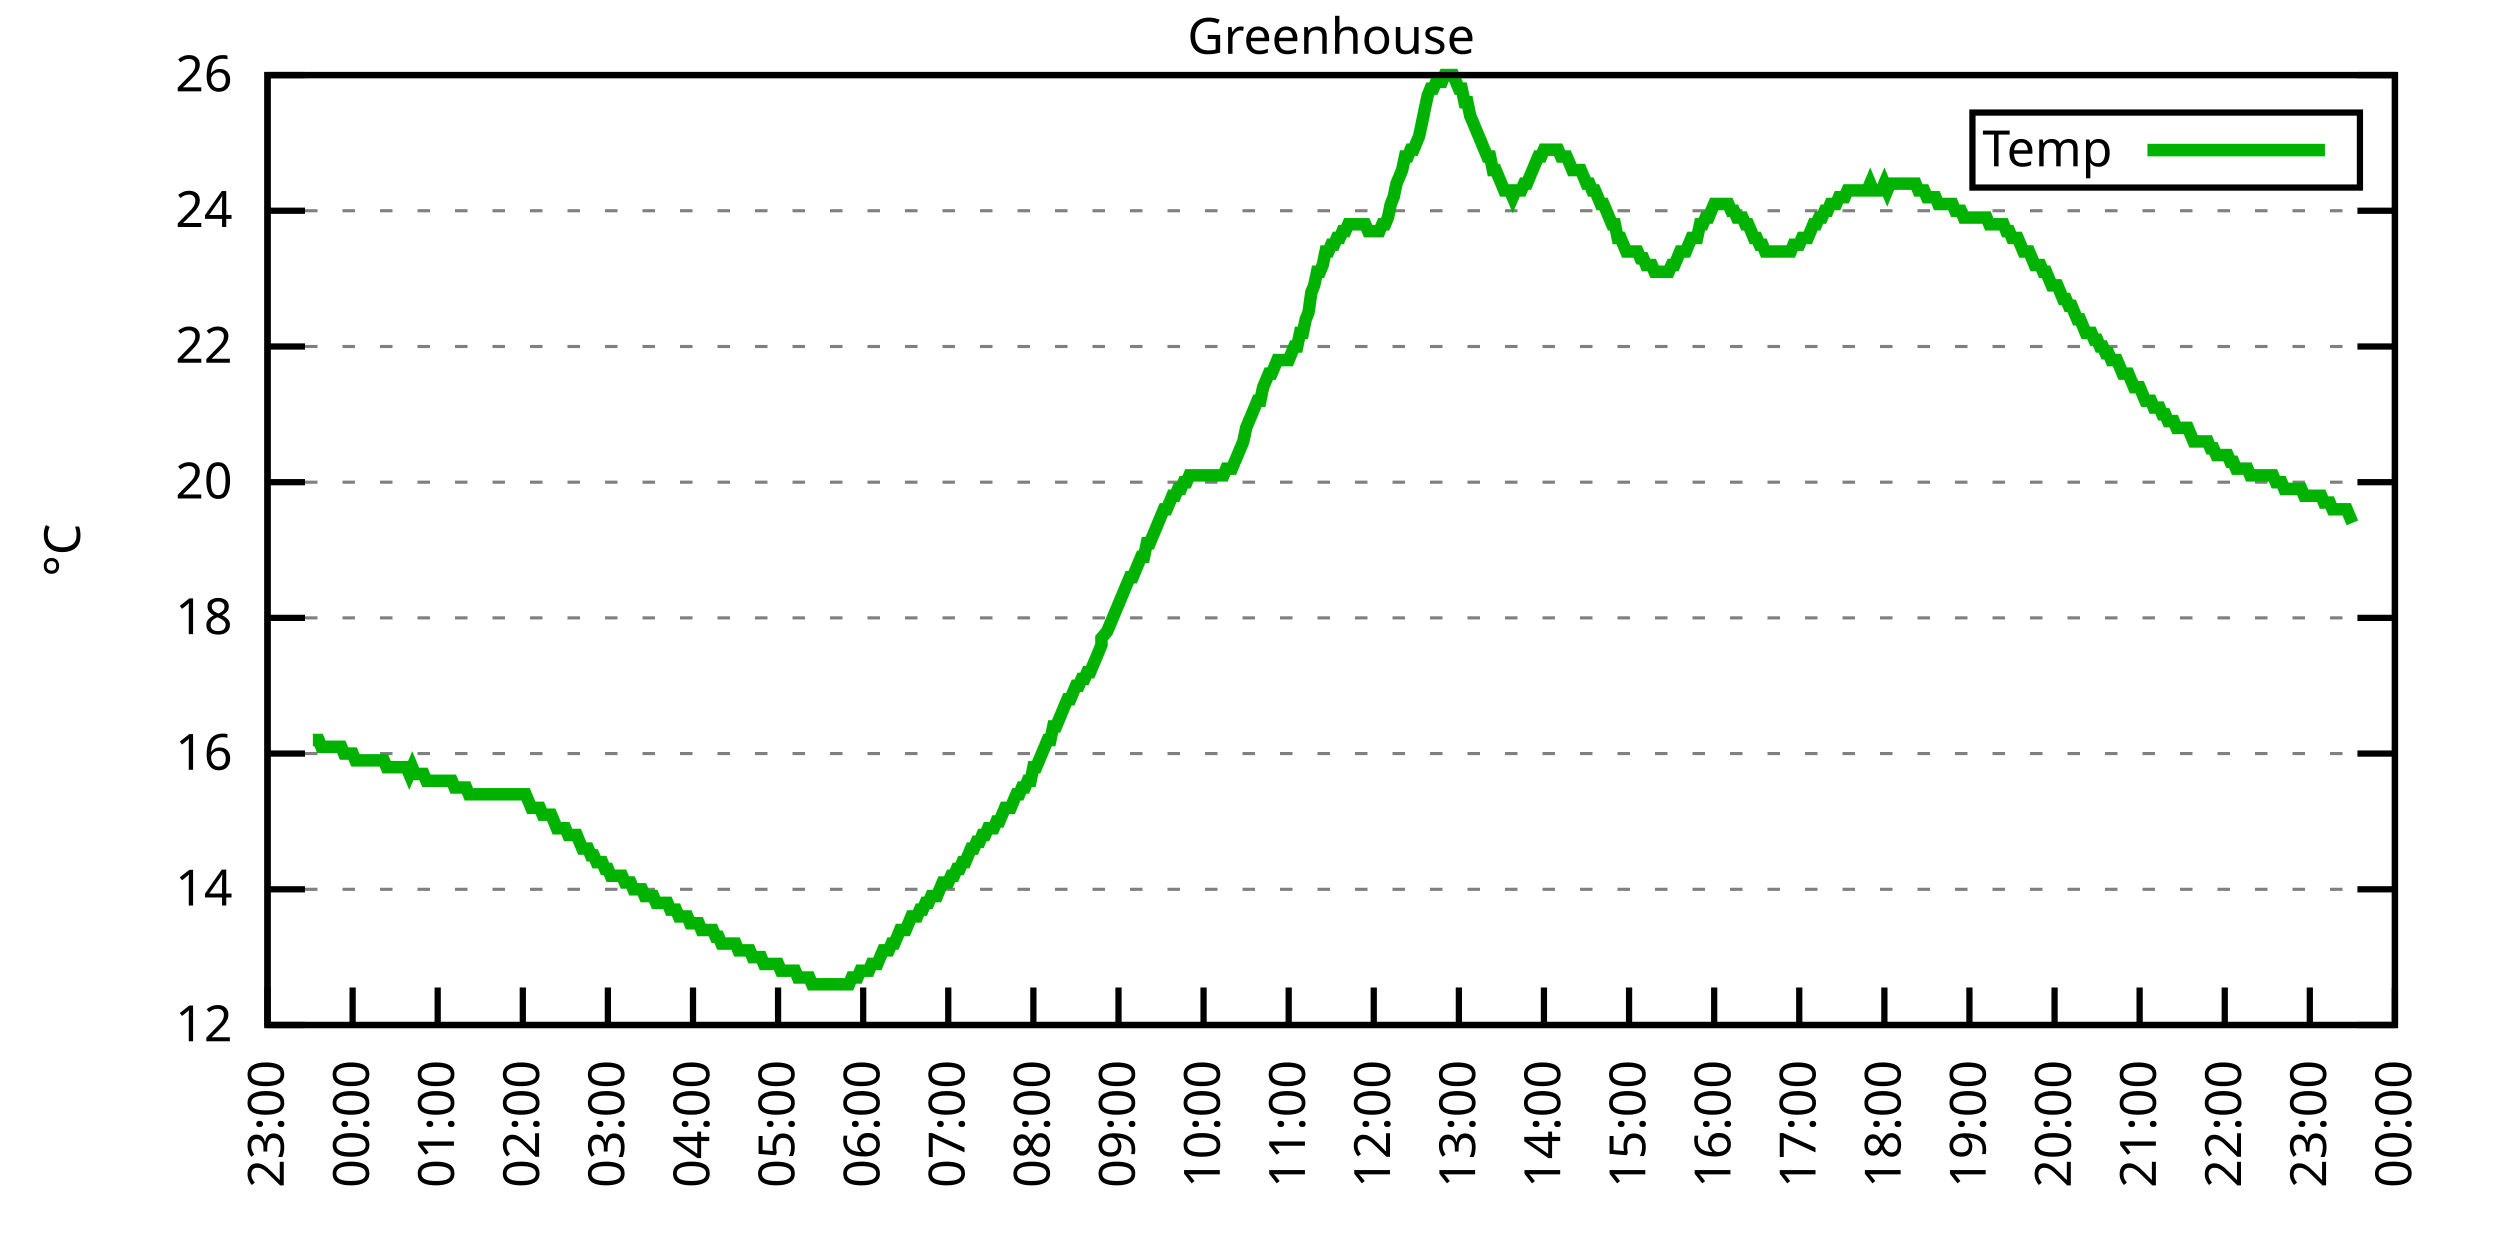
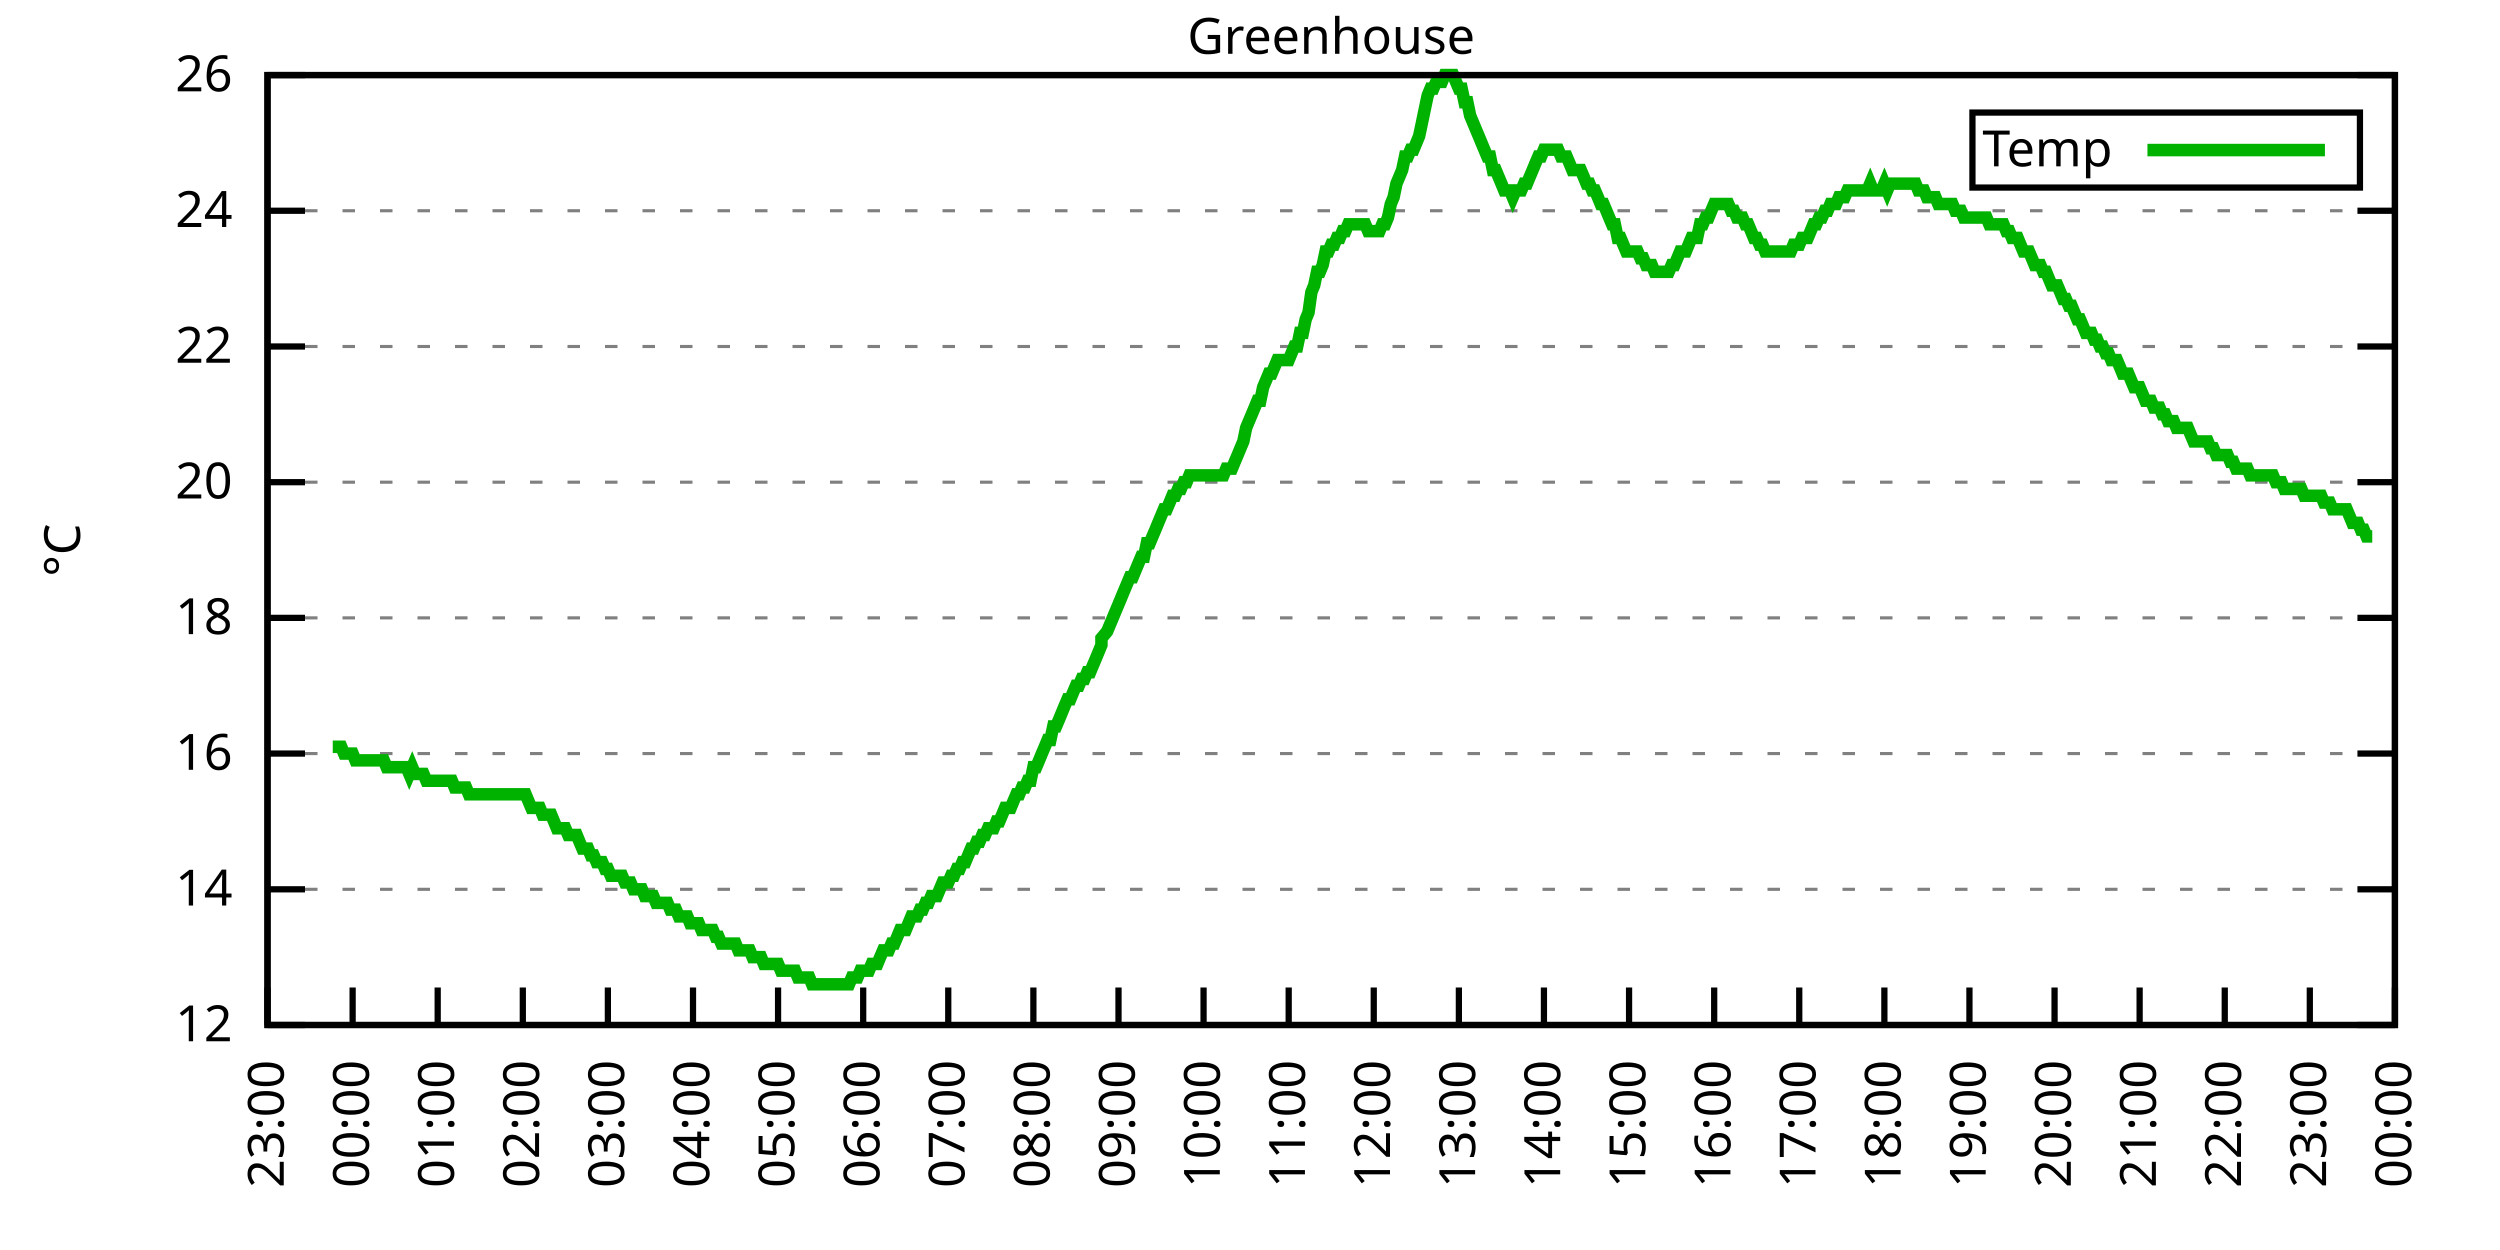
<svg xmlns="http://www.w3.org/2000/svg" xmlns:xlink="http://www.w3.org/1999/xlink" width="400" height="200" viewBox="0 0 400 200">
  <g id="gnuplot_canvas">
    <rect x="0" y="0" width="400" height="200" fill="none" />
    <defs>
      <circle id="gpDot" r="0.5" stroke-width="0.5" stroke="currentColor" />
      <path id="gpPt0" stroke-width="0.333" stroke="currentColor" d="M-1,0 h2 M0,-1 v2" />
      <path id="gpPt1" stroke-width="0.333" stroke="currentColor" d="M-1,-1 L1,1 M1,-1 L-1,1" />
      <path id="gpPt2" stroke-width="0.333" stroke="currentColor" d="M-1,0 L1,0 M0,-1 L0,1 M-1,-1 L1,1 M-1,1 L1,-1" />
      <rect id="gpPt3" stroke-width="0.333" stroke="currentColor" x="-1" y="-1" width="2" height="2" />
      <rect id="gpPt4" stroke-width="0.333" stroke="currentColor" fill="currentColor" x="-1" y="-1" width="2" height="2" />
      <circle id="gpPt5" stroke-width="0.333" stroke="currentColor" cx="0" cy="0" r="1" />
      <use xlink:href="#gpPt5" id="gpPt6" fill="currentColor" stroke="none" />
      <path id="gpPt7" stroke-width="0.333" stroke="currentColor" d="M0,-1.33 L-1.33,0.67 L1.33,0.67 z" />
      <use xlink:href="#gpPt7" id="gpPt8" fill="currentColor" stroke="none" />
      <use xlink:href="#gpPt7" id="gpPt9" stroke="currentColor" transform="rotate(180)" />
      <use xlink:href="#gpPt9" id="gpPt10" fill="currentColor" stroke="none" />
      <use xlink:href="#gpPt3" id="gpPt11" stroke="currentColor" transform="rotate(45)" />
      <use xlink:href="#gpPt11" id="gpPt12" fill="currentColor" stroke="none" />
      <path id="gpPt13" stroke-width="0.333" stroke="currentColor" d="M0,1.330 L1.265,0.411 L0.782,-1.067 L-0.782,-1.076 L-1.265,0.411 z" />
      <use xlink:href="#gpPt13" id="gpPt14" fill="currentColor" stroke="none" />
      <filter id="textbox" filterUnits="objectBoundingBox" x="0" y="0" height="1" width="1">
        <feFlood flood-color="white" flood-opacity="1" result="bgnd" />
        <feComposite in="SourceGraphic" in2="bgnd" operator="atop" />
      </filter>
      <filter id="greybox" filterUnits="objectBoundingBox" x="0" y="0" height="1" width="1">
        <feFlood flood-color="lightgrey" flood-opacity="1" result="grey" />
        <feComposite in="SourceGraphic" in2="grey" operator="atop" />
      </filter>
    </defs>
    <g fill="none" color="white" stroke="currentColor" stroke-width="1.00" stroke-linecap="butt" stroke-linejoin="miter">
</g>
    <g fill="none" color="black" stroke="currentColor" stroke-width="1.00" stroke-linecap="butt" stroke-linejoin="miter">
      <g stroke="none" shape-rendering="crispEdges">
        <polygon fill="rgb(255, 255, 255)" points="42.80,164.00 383.18,164.00 383.18,12.02 42.80,12.02 " />
      </g>
    </g>
    <g fill="none" color="black" stroke="currentColor" stroke-width="1.00" stroke-linecap="butt" stroke-linejoin="miter">
</g>
    <g fill="none" color="black" stroke="black" stroke-width="0.50" stroke-linecap="butt" stroke-linejoin="miter">
</g>
    <g fill="none" color="gray" stroke="currentColor" stroke-width="0.50" stroke-linecap="butt" stroke-linejoin="miter">
      <path stroke="gray" stroke-dasharray="2,4" class="gridline" d="M42.80,164.00 L383.19,164.00  " />
    </g>
    <g fill="none" color="gray" stroke="gray" stroke-width="1.00" stroke-linecap="butt" stroke-linejoin="miter">
</g>
    <g fill="none" color="black" stroke="currentColor" stroke-width="1.00" stroke-linecap="butt" stroke-linejoin="miter">
      <path stroke="black" d="M42.80,164.00 L48.80,164.00 M383.19,164.00 L377.19,164.00  " />
      <g transform="translate(37.20,166.60)" stroke="none" fill="black" font-family="Sans" font-size="8.00" text-anchor="end">
        <text>
          <tspan font-family="Sans"> 12</tspan>
        </text>
      </g>
    </g>
    <g fill="none" color="black" stroke="currentColor" stroke-width="1.00" stroke-linecap="butt" stroke-linejoin="miter">
</g>
    <g fill="none" color="black" stroke="black" stroke-width="0.50" stroke-linecap="butt" stroke-linejoin="miter">
</g>
    <g fill="none" color="gray" stroke="currentColor" stroke-width="0.50" stroke-linecap="butt" stroke-linejoin="miter">
      <path stroke="gray" stroke-dasharray="2,4" class="gridline" d="M42.80,142.29 L383.19,142.29  " />
    </g>
    <g fill="none" color="gray" stroke="gray" stroke-width="1.00" stroke-linecap="butt" stroke-linejoin="miter">
</g>
    <g fill="none" color="black" stroke="currentColor" stroke-width="1.00" stroke-linecap="butt" stroke-linejoin="miter">
      <path stroke="black" d="M42.80,142.29 L48.80,142.29 M383.19,142.29 L377.19,142.29  " />
      <g transform="translate(37.20,144.89)" stroke="none" fill="black" font-family="Sans" font-size="8.00" text-anchor="end">
        <text>
          <tspan font-family="Sans"> 14</tspan>
        </text>
      </g>
    </g>
    <g fill="none" color="black" stroke="currentColor" stroke-width="1.00" stroke-linecap="butt" stroke-linejoin="miter">
</g>
    <g fill="none" color="black" stroke="black" stroke-width="0.50" stroke-linecap="butt" stroke-linejoin="miter">
</g>
    <g fill="none" color="gray" stroke="currentColor" stroke-width="0.50" stroke-linecap="butt" stroke-linejoin="miter">
      <path stroke="gray" stroke-dasharray="2,4" class="gridline" d="M42.80,120.57 L383.19,120.57  " />
    </g>
    <g fill="none" color="gray" stroke="gray" stroke-width="1.00" stroke-linecap="butt" stroke-linejoin="miter">
</g>
    <g fill="none" color="black" stroke="currentColor" stroke-width="1.00" stroke-linecap="butt" stroke-linejoin="miter">
      <path stroke="black" d="M42.80,120.57 L48.80,120.57 M383.19,120.57 L377.19,120.57  " />
      <g transform="translate(37.20,123.17)" stroke="none" fill="black" font-family="Sans" font-size="8.00" text-anchor="end">
        <text>
          <tspan font-family="Sans"> 16</tspan>
        </text>
      </g>
    </g>
    <g fill="none" color="black" stroke="currentColor" stroke-width="1.00" stroke-linecap="butt" stroke-linejoin="miter">
</g>
    <g fill="none" color="black" stroke="black" stroke-width="0.50" stroke-linecap="butt" stroke-linejoin="miter">
</g>
    <g fill="none" color="gray" stroke="currentColor" stroke-width="0.50" stroke-linecap="butt" stroke-linejoin="miter">
      <path stroke="gray" stroke-dasharray="2,4" class="gridline" d="M42.80,98.86 L383.19,98.86  " />
    </g>
    <g fill="none" color="gray" stroke="gray" stroke-width="1.00" stroke-linecap="butt" stroke-linejoin="miter">
</g>
    <g fill="none" color="black" stroke="currentColor" stroke-width="1.00" stroke-linecap="butt" stroke-linejoin="miter">
      <path stroke="black" d="M42.80,98.86 L48.80,98.86 M383.19,98.86 L377.19,98.86  " />
      <g transform="translate(37.20,101.46)" stroke="none" fill="black" font-family="Sans" font-size="8.00" text-anchor="end">
        <text>
          <tspan font-family="Sans"> 18</tspan>
        </text>
      </g>
    </g>
    <g fill="none" color="black" stroke="currentColor" stroke-width="1.00" stroke-linecap="butt" stroke-linejoin="miter">
</g>
    <g fill="none" color="black" stroke="black" stroke-width="0.50" stroke-linecap="butt" stroke-linejoin="miter">
</g>
    <g fill="none" color="gray" stroke="currentColor" stroke-width="0.50" stroke-linecap="butt" stroke-linejoin="miter">
      <path stroke="gray" stroke-dasharray="2,4" class="gridline" d="M42.80,77.15 L383.19,77.15  " />
    </g>
    <g fill="none" color="gray" stroke="gray" stroke-width="1.00" stroke-linecap="butt" stroke-linejoin="miter">
</g>
    <g fill="none" color="black" stroke="currentColor" stroke-width="1.00" stroke-linecap="butt" stroke-linejoin="miter">
      <path stroke="black" d="M42.80,77.15 L48.80,77.15 M383.19,77.15 L377.19,77.15  " />
      <g transform="translate(37.20,79.75)" stroke="none" fill="black" font-family="Sans" font-size="8.00" text-anchor="end">
        <text>
          <tspan font-family="Sans"> 20</tspan>
        </text>
      </g>
    </g>
    <g fill="none" color="black" stroke="currentColor" stroke-width="1.00" stroke-linecap="butt" stroke-linejoin="miter">
</g>
    <g fill="none" color="black" stroke="black" stroke-width="0.50" stroke-linecap="butt" stroke-linejoin="miter">
</g>
    <g fill="none" color="gray" stroke="currentColor" stroke-width="0.50" stroke-linecap="butt" stroke-linejoin="miter">
      <path stroke="gray" stroke-dasharray="2,4" class="gridline" d="M42.80,55.44 L383.19,55.44  " />
    </g>
    <g fill="none" color="gray" stroke="gray" stroke-width="1.00" stroke-linecap="butt" stroke-linejoin="miter">
</g>
    <g fill="none" color="black" stroke="currentColor" stroke-width="1.00" stroke-linecap="butt" stroke-linejoin="miter">
      <path stroke="black" d="M42.80,55.44 L48.80,55.44 M383.19,55.44 L377.19,55.44  " />
      <g transform="translate(37.20,58.04)" stroke="none" fill="black" font-family="Sans" font-size="8.00" text-anchor="end">
        <text>
          <tspan font-family="Sans"> 22</tspan>
        </text>
      </g>
    </g>
    <g fill="none" color="black" stroke="currentColor" stroke-width="1.00" stroke-linecap="butt" stroke-linejoin="miter">
</g>
    <g fill="none" color="black" stroke="black" stroke-width="0.50" stroke-linecap="butt" stroke-linejoin="miter">
</g>
    <g fill="none" color="gray" stroke="currentColor" stroke-width="0.50" stroke-linecap="butt" stroke-linejoin="miter">
      <path stroke="gray" stroke-dasharray="2,4" class="gridline" d="M42.80,33.72 L383.19,33.72  " />
    </g>
    <g fill="none" color="gray" stroke="gray" stroke-width="1.00" stroke-linecap="butt" stroke-linejoin="miter">
</g>
    <g fill="none" color="black" stroke="currentColor" stroke-width="1.00" stroke-linecap="butt" stroke-linejoin="miter">
      <path stroke="black" d="M42.80,33.72 L48.80,33.72 M383.19,33.72 L377.19,33.72  " />
      <g transform="translate(37.20,36.32)" stroke="none" fill="black" font-family="Sans" font-size="8.00" text-anchor="end">
        <text>
          <tspan font-family="Sans"> 24</tspan>
        </text>
      </g>
    </g>
    <g fill="none" color="black" stroke="currentColor" stroke-width="1.00" stroke-linecap="butt" stroke-linejoin="miter">
</g>
    <g fill="none" color="black" stroke="black" stroke-width="0.50" stroke-linecap="butt" stroke-linejoin="miter">
</g>
    <g fill="none" color="gray" stroke="currentColor" stroke-width="0.50" stroke-linecap="butt" stroke-linejoin="miter">
      <path stroke="gray" stroke-dasharray="2,4" class="gridline" d="M42.80,12.01 L383.19,12.01  " />
    </g>
    <g fill="none" color="gray" stroke="gray" stroke-width="1.00" stroke-linecap="butt" stroke-linejoin="miter">
</g>
    <g fill="none" color="black" stroke="currentColor" stroke-width="1.00" stroke-linecap="butt" stroke-linejoin="miter">
      <path stroke="black" d="M42.80,12.01 L48.80,12.01 M383.19,12.01 L377.19,12.01  " />
      <g transform="translate(37.20,14.61)" stroke="none" fill="black" font-family="Sans" font-size="8.00" text-anchor="end">
        <text>
          <tspan font-family="Sans"> 26</tspan>
        </text>
      </g>
    </g>
    <g fill="none" color="black" stroke="currentColor" stroke-width="1.00" stroke-linecap="butt" stroke-linejoin="miter">
      <path stroke="black" d="M42.80,164.00 L42.80,158.00  " />
      <g transform="translate(45.40,169.60) rotate(270.00)" stroke="none" fill="black" font-family="Sans" font-size="8.00" text-anchor="end">
        <text>
          <tspan font-family="Sans">23:00</tspan>
        </text>
      </g>
    </g>
    <g fill="none" color="black" stroke="currentColor" stroke-width="1.00" stroke-linecap="butt" stroke-linejoin="miter">
      <path stroke="black" d="M56.42,164.00 L56.42,158.00  " />
      <g transform="translate(59.02,169.60) rotate(270.00)" stroke="none" fill="black" font-family="Sans" font-size="8.00" text-anchor="end">
        <text>
          <tspan font-family="Sans">00:00</tspan>
        </text>
      </g>
    </g>
    <g fill="none" color="black" stroke="currentColor" stroke-width="1.00" stroke-linecap="butt" stroke-linejoin="miter">
      <path stroke="black" d="M70.03,164.00 L70.03,158.00  " />
      <g transform="translate(72.63,169.60) rotate(270.00)" stroke="none" fill="black" font-family="Sans" font-size="8.00" text-anchor="end">
        <text>
          <tspan font-family="Sans">01:00</tspan>
        </text>
      </g>
    </g>
    <g fill="none" color="black" stroke="currentColor" stroke-width="1.00" stroke-linecap="butt" stroke-linejoin="miter">
      <path stroke="black" d="M83.65,164.00 L83.65,158.00  " />
      <g transform="translate(86.25,169.60) rotate(270.00)" stroke="none" fill="black" font-family="Sans" font-size="8.00" text-anchor="end">
        <text>
          <tspan font-family="Sans">02:00</tspan>
        </text>
      </g>
    </g>
    <g fill="none" color="black" stroke="currentColor" stroke-width="1.00" stroke-linecap="butt" stroke-linejoin="miter">
      <path stroke="black" d="M97.26,164.00 L97.26,158.00  " />
      <g transform="translate(99.86,169.60) rotate(270.00)" stroke="none" fill="black" font-family="Sans" font-size="8.00" text-anchor="end">
        <text>
          <tspan font-family="Sans">03:00</tspan>
        </text>
      </g>
    </g>
    <g fill="none" color="black" stroke="currentColor" stroke-width="1.00" stroke-linecap="butt" stroke-linejoin="miter">
      <path stroke="black" d="M110.88,164.00 L110.88,158.00  " />
      <g transform="translate(113.48,169.60) rotate(270.00)" stroke="none" fill="black" font-family="Sans" font-size="8.00" text-anchor="end">
        <text>
          <tspan font-family="Sans">04:00</tspan>
        </text>
      </g>
    </g>
    <g fill="none" color="black" stroke="currentColor" stroke-width="1.00" stroke-linecap="butt" stroke-linejoin="miter">
      <path stroke="black" d="M124.49,164.00 L124.49,158.00  " />
      <g transform="translate(127.09,169.60) rotate(270.00)" stroke="none" fill="black" font-family="Sans" font-size="8.00" text-anchor="end">
        <text>
          <tspan font-family="Sans">05:00</tspan>
        </text>
      </g>
    </g>
    <g fill="none" color="black" stroke="currentColor" stroke-width="1.00" stroke-linecap="butt" stroke-linejoin="miter">
      <path stroke="black" d="M138.11,164.00 L138.11,158.00  " />
      <g transform="translate(140.71,169.60) rotate(270.00)" stroke="none" fill="black" font-family="Sans" font-size="8.00" text-anchor="end">
        <text>
          <tspan font-family="Sans">06:00</tspan>
        </text>
      </g>
    </g>
    <g fill="none" color="black" stroke="currentColor" stroke-width="1.00" stroke-linecap="butt" stroke-linejoin="miter">
      <path stroke="black" d="M151.72,164.00 L151.72,158.00  " />
      <g transform="translate(154.32,169.60) rotate(270.00)" stroke="none" fill="black" font-family="Sans" font-size="8.00" text-anchor="end">
        <text>
          <tspan font-family="Sans">07:00</tspan>
        </text>
      </g>
    </g>
    <g fill="none" color="black" stroke="currentColor" stroke-width="1.00" stroke-linecap="butt" stroke-linejoin="miter">
      <path stroke="black" d="M165.34,164.00 L165.34,158.00  " />
      <g transform="translate(167.94,169.60) rotate(270.00)" stroke="none" fill="black" font-family="Sans" font-size="8.00" text-anchor="end">
        <text>
          <tspan font-family="Sans">08:00</tspan>
        </text>
      </g>
    </g>
    <g fill="none" color="black" stroke="currentColor" stroke-width="1.00" stroke-linecap="butt" stroke-linejoin="miter">
      <path stroke="black" d="M178.96,164.00 L178.96,158.00  " />
      <g transform="translate(181.56,169.60) rotate(270.00)" stroke="none" fill="black" font-family="Sans" font-size="8.00" text-anchor="end">
        <text>
          <tspan font-family="Sans">09:00</tspan>
        </text>
      </g>
    </g>
    <g fill="none" color="black" stroke="currentColor" stroke-width="1.00" stroke-linecap="butt" stroke-linejoin="miter">
      <path stroke="black" d="M192.57,164.00 L192.57,158.00  " />
      <g transform="translate(195.17,169.60) rotate(270.00)" stroke="none" fill="black" font-family="Sans" font-size="8.00" text-anchor="end">
        <text>
          <tspan font-family="Sans">10:00</tspan>
        </text>
      </g>
    </g>
    <g fill="none" color="black" stroke="currentColor" stroke-width="1.00" stroke-linecap="butt" stroke-linejoin="miter">
      <path stroke="black" d="M206.19,164.00 L206.19,158.00  " />
      <g transform="translate(208.79,169.60) rotate(270.00)" stroke="none" fill="black" font-family="Sans" font-size="8.00" text-anchor="end">
        <text>
          <tspan font-family="Sans">11:00</tspan>
        </text>
      </g>
    </g>
    <g fill="none" color="black" stroke="currentColor" stroke-width="1.00" stroke-linecap="butt" stroke-linejoin="miter">
      <path stroke="black" d="M219.80,164.00 L219.80,158.00  " />
      <g transform="translate(222.40,169.60) rotate(270.00)" stroke="none" fill="black" font-family="Sans" font-size="8.00" text-anchor="end">
        <text>
          <tspan font-family="Sans">12:00</tspan>
        </text>
      </g>
    </g>
    <g fill="none" color="black" stroke="currentColor" stroke-width="1.00" stroke-linecap="butt" stroke-linejoin="miter">
      <path stroke="black" d="M233.42,164.00 L233.42,158.00  " />
      <g transform="translate(236.02,169.60) rotate(270.00)" stroke="none" fill="black" font-family="Sans" font-size="8.00" text-anchor="end">
        <text>
          <tspan font-family="Sans">13:00</tspan>
        </text>
      </g>
    </g>
    <g fill="none" color="black" stroke="currentColor" stroke-width="1.00" stroke-linecap="butt" stroke-linejoin="miter">
      <path stroke="black" d="M247.03,164.00 L247.03,158.00  " />
      <g transform="translate(249.63,169.60) rotate(270.00)" stroke="none" fill="black" font-family="Sans" font-size="8.00" text-anchor="end">
        <text>
          <tspan font-family="Sans">14:00</tspan>
        </text>
      </g>
    </g>
    <g fill="none" color="black" stroke="currentColor" stroke-width="1.00" stroke-linecap="butt" stroke-linejoin="miter">
      <path stroke="black" d="M260.65,164.00 L260.65,158.00  " />
      <g transform="translate(263.25,169.60) rotate(270.00)" stroke="none" fill="black" font-family="Sans" font-size="8.00" text-anchor="end">
        <text>
          <tspan font-family="Sans">15:00</tspan>
        </text>
      </g>
    </g>
    <g fill="none" color="black" stroke="currentColor" stroke-width="1.00" stroke-linecap="butt" stroke-linejoin="miter">
      <path stroke="black" d="M274.27,164.00 L274.27,158.00  " />
      <g transform="translate(276.87,169.60) rotate(270.00)" stroke="none" fill="black" font-family="Sans" font-size="8.00" text-anchor="end">
        <text>
          <tspan font-family="Sans">16:00</tspan>
        </text>
      </g>
    </g>
    <g fill="none" color="black" stroke="currentColor" stroke-width="1.00" stroke-linecap="butt" stroke-linejoin="miter">
      <path stroke="black" d="M287.88,164.00 L287.88,158.00  " />
      <g transform="translate(290.48,169.60) rotate(270.00)" stroke="none" fill="black" font-family="Sans" font-size="8.00" text-anchor="end">
        <text>
          <tspan font-family="Sans">17:00</tspan>
        </text>
      </g>
    </g>
    <g fill="none" color="black" stroke="currentColor" stroke-width="1.00" stroke-linecap="butt" stroke-linejoin="miter">
      <path stroke="black" d="M301.50,164.00 L301.50,158.00  " />
      <g transform="translate(304.10,169.60) rotate(270.00)" stroke="none" fill="black" font-family="Sans" font-size="8.00" text-anchor="end">
        <text>
          <tspan font-family="Sans">18:00</tspan>
        </text>
      </g>
    </g>
    <g fill="none" color="black" stroke="currentColor" stroke-width="1.00" stroke-linecap="butt" stroke-linejoin="miter">
      <path stroke="black" d="M315.11,164.00 L315.11,158.00  " />
      <g transform="translate(317.71,169.60) rotate(270.00)" stroke="none" fill="black" font-family="Sans" font-size="8.00" text-anchor="end">
        <text>
          <tspan font-family="Sans">19:00</tspan>
        </text>
      </g>
    </g>
    <g fill="none" color="black" stroke="currentColor" stroke-width="1.00" stroke-linecap="butt" stroke-linejoin="miter">
      <path stroke="black" d="M328.73,164.00 L328.73,158.00  " />
      <g transform="translate(331.33,169.60) rotate(270.00)" stroke="none" fill="black" font-family="Sans" font-size="8.00" text-anchor="end">
        <text>
          <tspan font-family="Sans">20:00</tspan>
        </text>
      </g>
    </g>
    <g fill="none" color="black" stroke="currentColor" stroke-width="1.00" stroke-linecap="butt" stroke-linejoin="miter">
      <path stroke="black" d="M342.34,164.00 L342.34,158.00  " />
      <g transform="translate(344.94,169.60) rotate(270.00)" stroke="none" fill="black" font-family="Sans" font-size="8.00" text-anchor="end">
        <text>
          <tspan font-family="Sans">21:00</tspan>
        </text>
      </g>
    </g>
    <g fill="none" color="black" stroke="currentColor" stroke-width="1.00" stroke-linecap="butt" stroke-linejoin="miter">
      <path stroke="black" d="M355.96,164.00 L355.96,158.00  " />
      <g transform="translate(358.56,169.60) rotate(270.00)" stroke="none" fill="black" font-family="Sans" font-size="8.00" text-anchor="end">
        <text>
          <tspan font-family="Sans">22:00</tspan>
        </text>
      </g>
    </g>
    <g fill="none" color="black" stroke="currentColor" stroke-width="1.00" stroke-linecap="butt" stroke-linejoin="miter">
      <path stroke="black" d="M369.57,164.00 L369.57,158.00  " />
      <g transform="translate(372.17,169.60) rotate(270.00)" stroke="none" fill="black" font-family="Sans" font-size="8.00" text-anchor="end">
        <text>
          <tspan font-family="Sans">23:00</tspan>
        </text>
      </g>
    </g>
    <g fill="none" color="black" stroke="currentColor" stroke-width="1.00" stroke-linecap="butt" stroke-linejoin="miter">
      <path stroke="black" d="M383.19,164.00 L383.19,158.00  " />
      <g transform="translate(385.79,169.60) rotate(270.00)" stroke="none" fill="black" font-family="Sans" font-size="8.00" text-anchor="end">
        <text>
          <tspan font-family="Sans">00:00</tspan>
        </text>
      </g>
    </g>
    <g fill="none" color="black" stroke="currentColor" stroke-width="1.00" stroke-linecap="butt" stroke-linejoin="miter">
</g>
    <g fill="none" color="black" stroke="currentColor" stroke-width="1.00" stroke-linecap="butt" stroke-linejoin="miter">
      <path stroke="black" d="M42.80,12.01 L42.80,164.00 L383.19,164.00 L383.19,12.01 L42.80,12.01 Z  " />
    </g>
    <g fill="none" color="black" stroke="currentColor" stroke-width="1.00" stroke-linecap="butt" stroke-linejoin="miter">
</g>
    <g fill="none" color="black" stroke="currentColor" stroke-width="1.00" stroke-linecap="butt" stroke-linejoin="miter">
      <path stroke="black" d="M315.59,30.01 L315.59,18.01 L377.59,18.01 L377.59,30.01 L315.59,30.01 Z  " />
    </g>
    <g id="Greenhouse_plot_1">
      <g fill="none" color="white" stroke="black" stroke-width="2.00" stroke-linecap="butt" stroke-linejoin="miter">
</g>
      <g fill="none" color="black" stroke="currentColor" stroke-width="2.00" stroke-linecap="butt" stroke-linejoin="miter">
        <g transform="translate(337.99,26.61)" stroke="none" fill="black" font-family="Sans" font-size="8.00" text-anchor="end">
          <text>
            <tspan font-family="Sans">Temp</tspan>
          </text>
        </g>
      </g>
      <g fill="none" color="black" stroke="currentColor" stroke-width="2.00" stroke-linecap="butt" stroke-linejoin="miter">
-         <path stroke="rgb(  0, 178,   0)" d="M343.59,24.01 L371.99,24.01 M50.06,118.40 L50.52,118.40 L50.97,118.40 L51.42,119.49 L51.88,119.49 L52.33,119.49   L52.78,119.49 L53.24,119.49 L53.69,119.49 L54.15,119.49 L54.60,119.49 L55.05,120.57 L55.51,120.57 L55.96,120.57   L56.42,120.57 L56.87,121.66 L57.32,121.66 L57.78,121.66 L58.23,121.66 L58.68,121.66 L59.14,121.66 L59.59,121.66   L60.05,121.66 L60.50,121.66 L60.95,121.66 L61.41,121.66 L61.86,122.75 L62.32,122.75 L62.77,122.75 L63.22,122.75   L63.68,122.75 L64.13,122.75 L64.58,122.75 L65.04,122.75 L65.49,123.83 L65.95,122.75 L66.40,123.83 L66.85,123.83   L67.31,123.83 L67.76,123.83 L68.22,124.92 L68.67,124.92 L69.12,124.92 L69.58,124.92 L70.03,124.92 L70.49,124.92   L70.94,124.92 L71.39,124.92 L71.85,124.92 L72.30,124.92 L72.75,126.00 L73.21,126.00 L73.66,126.00 L74.12,126.00   L74.57,126.00 L75.02,127.09 L75.48,127.09 L75.93,127.09 L76.39,127.09 L76.84,127.09 L77.29,127.09 L77.75,127.09   L78.20,127.09 L78.65,127.09 L79.11,127.09 L79.56,127.09 L80.02,127.09 L80.47,127.09 L80.92,127.09 L81.38,127.09   L81.83,127.09 L82.29,127.09 L82.74,127.09 L83.19,127.09 L83.65,127.09 L84.10,127.09 L84.55,128.17 L85.01,129.26   L85.46,129.26 L85.92,129.26 L86.37,129.26 L86.82,130.35 L87.28,130.35 L87.73,130.35 L88.19,130.35 L88.64,131.43   L89.09,132.52 L89.55,132.52 L90.00,132.52 L90.45,132.52 L90.91,133.60 L91.36,133.60 L91.82,133.60 L92.27,133.60   L92.72,134.69 L93.18,135.77 L93.63,135.77 L94.09,135.77 L94.54,136.86 L94.99,136.86 L95.45,137.94 L95.90,137.94   L96.35,137.94 L96.81,139.03 L97.26,139.03 L97.72,140.12 L98.17,140.12 L98.62,140.12 L99.08,140.12 L99.53,140.12   L99.99,141.20 L100.44,141.20 L100.89,141.20 L101.35,142.29 L101.80,142.29 L102.25,142.29 L102.71,142.29 L103.16,143.37   L103.62,143.37 L104.07,143.37 L104.52,143.37 L104.98,144.46 L105.43,144.46 L105.89,144.46 L106.34,144.46 L106.79,144.46   L107.25,145.54 L107.70,145.54 L108.15,145.54 L108.61,146.63 L109.06,146.63 L109.52,146.63 L109.97,146.63 L110.42,147.72   L110.88,147.72 L111.33,147.72 L111.79,147.72 L112.24,148.80 L112.69,148.80 L113.15,148.80 L113.60,148.80 L114.05,148.80   L114.51,149.89 L114.96,149.89 L115.42,150.97 L115.87,150.97 L116.32,150.97 L116.78,150.97 L117.23,150.97 L117.69,150.97   L118.14,152.06 L118.59,152.06 L119.05,152.06 L119.50,152.06 L119.96,152.06 L120.41,153.14 L120.86,153.14 L121.32,153.14   L121.77,153.14 L122.22,154.23 L122.68,154.23 L123.13,154.23 L123.59,154.23 L124.04,154.23 L124.49,154.23 L124.95,155.31   L125.40,155.31 L125.86,155.31 L126.31,155.31 L126.76,155.31 L127.22,155.31 L127.67,156.40 L128.12,156.40 L128.58,156.40   L129.03,156.40 L129.49,156.40 L129.94,157.49 L130.39,157.49 L130.85,157.49 L131.30,157.49 L131.76,157.49 L132.21,157.49   L132.66,157.49 L133.12,157.49 L133.57,157.49 L134.02,157.49 L134.48,157.49 L134.93,157.49 L135.39,157.49 L135.84,157.49   L136.29,156.40 L136.75,156.40 L137.20,156.40 L137.66,155.31 L138.11,155.31 L138.56,155.31 L139.02,155.31 L139.47,154.23   L139.92,154.23 L140.38,154.23 L140.83,153.14 L141.29,152.06 L141.74,152.06 L142.19,152.06 L142.65,150.97 L143.10,150.97   L143.56,149.89 L144.01,148.80 L144.46,148.80 L144.92,148.80 L145.37,147.72 L145.82,146.63 L146.28,146.63 L146.73,146.63   L147.19,145.54 L147.64,145.54 L148.09,144.46 L148.55,144.46 L149.00,143.37 L149.46,143.37 L149.91,143.37 L150.36,142.29   L150.82,141.20 L151.27,141.20 L151.72,141.20 L152.18,140.12 L152.63,140.12 L153.09,139.03 L153.54,139.03 L153.99,137.94   L154.45,137.94 L154.90,136.86 L155.36,135.77 L155.81,135.77 L156.26,134.69 L156.72,134.69 L157.17,133.60 L157.62,133.60   L158.08,132.52 L158.53,132.52 L158.99,132.52 L159.44,131.43 L159.89,131.43 L160.35,130.35 L160.80,129.26 L161.26,129.26   L161.71,129.26 L162.16,128.17 L162.62,127.09 L163.07,127.09 L163.52,126.00 L163.98,126.00 L164.43,124.92 L164.89,124.92   L165.34,122.75 L165.79,122.75 L166.25,121.66 L166.70,120.57 L167.16,119.49 L167.61,118.40 L168.06,118.40 L168.52,116.23   L168.97,116.23 L169.43,115.15 L169.88,114.06 L170.33,112.97 L170.79,111.89 L171.24,111.89 L171.69,110.80 L172.15,109.72   L172.60,109.72 L173.06,108.63 L173.51,108.63 L173.96,107.55 L174.42,107.55 L174.87,106.46 L175.33,105.38 L175.78,104.29   L176.23,103.20 L176.23,102.12 L177.14,101.03 L177.59,99.95 L178.05,98.86 L178.50,97.78 L178.96,96.69 L179.41,95.60   L179.86,94.52 L180.32,93.43 L180.77,92.35 L181.23,92.35 L181.68,91.26 L182.13,90.18 L182.59,89.09 L183.04,89.09   L183.49,86.92 L183.95,86.92 L184.40,85.83 L184.86,84.75 L185.31,83.66 L185.76,82.58 L186.22,81.49 L186.67,81.49   L187.13,80.41 L187.58,79.32 L188.03,79.32 L188.49,78.23 L188.94,78.23 L189.39,77.15 L189.85,77.15 L190.30,76.06   L190.76,76.06 L191.21,76.06 L191.66,76.06 L192.12,76.06 L192.57,76.06 L193.03,76.06 L193.48,76.06 L193.93,76.06   L194.39,76.06 L194.84,76.06 L195.29,76.06 L195.75,76.06 L196.20,74.98 L196.66,74.98 L197.11,74.98 L197.56,73.89   L198.02,72.81 L198.47,71.72 L198.93,70.63 L199.38,68.46 L199.83,67.38 L200.29,66.29 L200.74,65.21 L201.19,64.12   L201.65,64.12 L202.10,61.95 L202.56,60.86 L203.01,59.78 L203.46,59.78 L203.92,58.69 L204.37,57.61 L204.83,57.61   L205.28,57.61 L205.73,57.61 L206.19,57.61 L206.64,56.52 L207.09,55.44 L207.55,55.44 L208.00,53.26 L208.46,53.26   L208.91,51.09 L209.36,50.01 L209.82,46.75 L210.27,45.66 L210.73,43.49 L211.18,43.49 L211.63,42.41 L212.09,40.24   L212.54,40.24 L213.00,39.15 L213.45,39.15 L213.90,38.07 L214.36,38.07 L214.81,36.98 L215.26,36.98 L215.72,35.89   L216.17,35.89 L216.63,35.89 L217.08,35.89 L217.53,35.89 L217.99,35.89 L218.44,35.89 L218.90,36.98 L219.35,36.98   L219.80,36.98 L220.26,36.98 L220.71,36.98 L221.16,35.89 L221.62,35.89 L222.07,34.81 L222.53,32.64 L222.98,31.55   L223.43,29.38 L223.89,28.29 L224.34,27.21 L224.80,25.04 L225.25,25.04 L225.70,23.95 L226.16,23.95 L226.61,22.87   L227.06,21.78 L227.52,19.61 L227.97,17.44 L228.43,15.27 L228.88,14.18 L229.33,14.18 L229.79,13.10 L230.24,13.10   L230.70,13.10 L231.15,12.01 L231.60,12.01 L232.06,12.01 L232.51,12.01 L232.96,13.10 L233.42,14.18 L233.87,14.18   L234.33,16.35 L234.78,16.35 L235.23,18.52 L235.69,19.61 L236.14,20.70 L236.60,21.78 L237.05,22.87 L237.50,23.95   L237.96,25.04 L238.41,25.04 L238.86,27.21 L239.32,27.21 L239.77,28.29 L240.23,29.38 L240.68,30.47 L241.13,30.47   L241.59,30.47 L242.04,31.55 L242.50,30.47 L242.95,30.47 L243.40,30.47 L243.86,29.38 L244.31,29.38 L244.76,28.29   L245.22,27.21 L245.67,26.12 L246.13,25.04 L246.58,25.04 L247.03,23.95 L247.49,23.95 L247.94,23.95 L248.40,23.95   L248.85,23.95 L249.30,23.95 L249.76,25.04 L250.21,25.04 L250.66,25.04 L251.12,26.12 L251.57,27.21 L252.03,27.21   L252.48,27.21 L252.93,27.21 L253.39,28.29 L253.84,29.38 L254.30,29.38 L254.75,30.47 L255.20,30.47 L255.66,31.55   L256.11,32.64 L256.56,32.64 L257.02,33.72 L257.47,34.81 L257.93,35.89 L258.38,35.89 L258.83,38.07 L259.29,38.07   L259.74,39.15 L260.20,40.24 L260.65,40.24 L261.10,40.24 L261.56,40.24 L262.01,40.24 L262.47,41.32 L262.92,41.32   L263.37,42.41 L263.83,42.41 L264.28,42.41 L264.73,43.49 L265.19,43.49 L265.64,43.49 L266.10,43.49 L266.55,43.49   L267.00,43.49 L267.46,42.41 L267.91,42.41 L268.37,41.32 L268.82,40.24 L269.27,40.24 L269.73,40.24 L270.18,39.15   L270.63,38.07 L271.09,38.07 L271.54,38.07 L272.00,35.89 L272.45,35.89 L272.90,34.81 L273.36,34.81 L273.81,33.72   L274.27,32.64 L274.72,32.64 L275.17,32.64 L275.63,32.64 L276.08,32.64 L276.53,32.64 L276.99,33.72 L277.44,33.72   L277.90,34.81 L278.35,34.81 L278.80,34.81 L279.26,35.89 L279.71,35.89 L280.17,36.98 L280.62,38.07 L281.07,38.07   L281.53,39.15 L281.98,39.15 L282.43,40.24 L282.89,40.24 L283.34,40.24 L283.80,40.24 L284.25,40.24 L284.70,40.24   L285.16,40.24 L285.61,40.24 L286.07,40.24 L286.52,40.24 L286.97,39.15 L287.43,39.15 L287.88,39.15 L288.33,38.07   L288.79,38.07 L289.24,38.07 L289.70,36.98 L290.15,35.89 L290.60,35.89 L291.06,34.81 L291.51,34.81 L291.97,33.72   L292.42,33.72 L292.87,32.64 L293.33,32.64 L293.78,32.64 L294.23,31.55 L294.69,31.55 L295.14,31.55 L295.60,30.47   L296.05,30.47 L296.50,30.47 L296.96,30.47 L297.41,30.47 L297.87,30.47 L298.32,30.47 L298.77,30.47 L299.23,29.38   L299.68,30.47 L300.13,30.47 L300.59,30.47 L301.04,30.47 L301.50,29.38 L301.95,30.47 L302.40,29.38 L302.86,29.38   L303.31,29.38 L303.77,29.38 L304.22,29.38 L304.67,29.38 L305.13,29.38 L305.58,29.38 L306.03,29.38 L306.49,29.38   L306.94,30.47 L307.40,30.47 L307.85,30.47 L308.30,31.55 L308.76,31.55 L309.21,31.55 L309.67,31.55 L310.12,32.64   L310.57,32.64 L311.03,32.64 L311.48,32.64 L311.94,32.64 L312.39,32.64 L312.84,33.72 L313.30,33.72 L313.75,33.72   L314.20,34.81 L314.66,34.81 L315.11,34.81 L315.57,34.81 L316.02,34.81 L316.47,34.81 L316.93,34.81 L317.38,34.81   L317.84,34.81 L318.29,35.89 L318.74,35.89 L319.20,35.89 L319.65,35.89 L320.10,35.89 L320.56,35.89 L321.01,36.98   L321.47,36.98 L321.92,38.07 L322.37,38.07 L322.83,38.07 L323.28,39.15 L323.74,40.24 L324.19,40.24 L324.64,40.24   L325.10,41.32 L325.55,42.41 L326.00,42.41 L326.46,42.41 L326.91,43.49 L327.37,43.49 L327.82,44.58 L328.27,45.66   L328.73,45.66 L329.18,45.66 L329.64,46.75 L330.09,47.84 L330.54,47.84 L331.00,48.92 L331.45,48.92 L331.90,50.01   L332.36,51.09 L332.81,51.09 L333.27,52.18 L333.72,53.26 L334.17,53.26 L334.63,53.26 L335.08,54.35 L335.54,54.35   L335.99,55.44 L336.44,55.44 L336.90,56.52 L337.35,56.52 L337.80,57.61 L338.26,57.61 L338.71,57.61 L339.17,58.69   L339.62,59.78 L340.07,59.78 L340.53,59.78 L340.98,60.86 L341.44,61.95 L341.89,61.95 L342.34,61.95 L342.80,63.04   L343.25,64.12 L343.70,64.12 L344.16,64.12 L344.61,65.21 L345.07,65.21 L345.52,65.21 L345.97,66.29 L346.43,66.29   L346.88,67.38 L347.34,67.38 L347.79,67.38 L348.24,68.46 L348.70,68.46 L349.15,68.46 L349.60,68.46 L350.06,68.46   L350.51,69.55 L350.97,70.63 L351.42,70.63 L351.87,70.63 L352.33,70.63 L352.78,70.63 L353.24,70.63 L353.69,71.72   L354.14,71.72 L354.60,72.81 L355.05,72.81 L355.50,72.81 L355.96,72.81 L356.41,72.81 L356.87,73.89 L357.32,73.89   L357.77,74.98 L358.23,74.98 L358.68,74.98 L359.14,74.98 L359.59,74.98 L360.04,76.06 L360.50,76.06 L360.95,76.06   L361.41,76.06 L361.86,76.06 L362.31,76.06 L362.77,76.06 L363.22,76.06 L363.67,76.06 L364.13,77.15 L364.58,77.15   L365.04,77.15 L365.49,78.23 L365.94,78.23 L366.40,78.23 L366.85,78.23 L367.31,78.23 L367.76,78.23 L368.21,78.23   L368.67,79.32 L369.12,79.32 L369.57,79.32 L370.03,79.32 L370.48,79.32 L370.94,79.32 L371.39,79.32 L371.84,80.41   L372.30,80.41 L372.75,80.41 L373.21,81.49 L373.66,81.49 L374.11,81.49 L374.57,81.49 L375.02,81.49 L375.47,81.49   L375.93,82.58 L376.38,83.66  " />
+         <path stroke="rgb(  0, 178,   0)" d="M343.59,24.01 L371.99,24.01 M53.24,119.49 L53.69,119.49 L54.15,119.49 L54.60,119.49 L55.05,120.57 L55.51,120.57   L55.96,120.57 L56.42,120.57 L56.87,121.66 L57.32,121.66 L57.78,121.66 L58.23,121.66 L58.68,121.66 L59.14,121.66   L59.59,121.66 L60.05,121.66 L60.50,121.66 L60.95,121.66 L61.41,121.66 L61.86,122.75 L62.32,122.75 L62.77,122.75   L63.22,122.75 L63.68,122.75 L64.13,122.75 L64.58,122.75 L65.04,122.75 L65.49,123.83 L65.95,122.75 L66.40,123.83   L66.85,123.83 L67.31,123.83 L67.76,123.83 L68.22,124.92 L68.67,124.92 L69.12,124.92 L69.58,124.92 L70.03,124.92   L70.49,124.92 L70.94,124.92 L71.39,124.92 L71.85,124.92 L72.30,124.92 L72.75,126.00 L73.21,126.00 L73.66,126.00   L74.12,126.00 L74.57,126.00 L75.02,127.09 L75.48,127.09 L75.93,127.09 L76.39,127.09 L76.84,127.09 L77.29,127.09   L77.75,127.09 L78.20,127.09 L78.65,127.09 L79.11,127.09 L79.56,127.09 L80.02,127.09 L80.47,127.09 L80.92,127.09   L81.38,127.09 L81.83,127.09 L82.29,127.09 L82.74,127.09 L83.19,127.09 L83.65,127.09 L84.10,127.09 L84.55,128.17   L85.01,129.26 L85.46,129.26 L85.92,129.26 L86.37,129.26 L86.82,130.35 L87.28,130.35 L87.73,130.35 L88.19,130.35   L88.64,131.43 L89.09,132.52 L89.55,132.52 L90.00,132.52 L90.45,132.52 L90.91,133.60 L91.36,133.60 L91.82,133.60   L92.27,133.60 L92.72,134.69 L93.18,135.77 L93.63,135.77 L94.09,135.77 L94.54,136.86 L94.99,136.86 L95.45,137.94   L95.90,137.94 L96.35,137.94 L96.81,139.03 L97.26,139.03 L97.72,140.12 L98.17,140.12 L98.62,140.12 L99.08,140.12   L99.53,140.12 L99.99,141.20 L100.44,141.20 L100.89,141.20 L101.35,142.29 L101.80,142.29 L102.25,142.29 L102.71,142.29   L103.16,143.37 L103.62,143.37 L104.07,143.37 L104.52,143.37 L104.98,144.46 L105.43,144.46 L105.89,144.46 L106.34,144.46   L106.79,144.46 L107.25,145.54 L107.70,145.54 L108.15,145.54 L108.61,146.63 L109.06,146.63 L109.52,146.63 L109.97,146.63   L110.42,147.72 L110.88,147.72 L111.33,147.72 L111.79,147.72 L112.24,148.80 L112.69,148.80 L113.15,148.80 L113.60,148.80   L114.05,148.80 L114.51,149.89 L114.96,149.89 L115.42,150.97 L115.87,150.97 L116.32,150.97 L116.78,150.97 L117.23,150.97   L117.69,150.97 L118.14,152.06 L118.59,152.06 L119.05,152.06 L119.50,152.06 L119.96,152.06 L120.41,153.14 L120.86,153.14   L121.32,153.14 L121.77,153.14 L122.22,154.23 L122.68,154.23 L123.13,154.23 L123.59,154.23 L124.04,154.23 L124.49,154.23   L124.95,155.31 L125.40,155.31 L125.86,155.31 L126.31,155.31 L126.76,155.31 L127.22,155.31 L127.67,156.40 L128.12,156.40   L128.58,156.40 L129.03,156.40 L129.49,156.40 L129.94,157.49 L130.39,157.49 L130.85,157.49 L131.30,157.49 L131.76,157.49   L132.21,157.49 L132.66,157.49 L133.12,157.49 L133.57,157.49 L134.02,157.49 L134.48,157.49 L134.93,157.49 L135.39,157.49   L135.84,157.49 L136.29,156.40 L136.75,156.40 L137.20,156.40 L137.66,155.31 L138.11,155.31 L138.56,155.31 L139.02,155.31   L139.47,154.23 L139.92,154.23 L140.38,154.23 L140.83,153.14 L141.29,152.06 L141.74,152.06 L142.19,152.06 L142.65,150.97   L143.10,150.97 L143.56,149.89 L144.01,148.80 L144.46,148.80 L144.92,148.80 L145.37,147.72 L145.82,146.63 L146.28,146.63   L146.73,146.63 L147.19,145.54 L147.64,145.54 L148.09,144.46 L148.55,144.46 L149.00,143.37 L149.46,143.37 L149.91,143.37   L150.36,142.29 L150.82,141.20 L151.27,141.20 L151.72,141.20 L152.18,140.12 L152.63,140.12 L153.09,139.03 L153.54,139.03   L153.99,137.94 L154.45,137.94 L154.90,136.86 L155.36,135.77 L155.81,135.77 L156.26,134.69 L156.72,134.69 L157.17,133.60   L157.62,133.60 L158.08,132.52 L158.53,132.52 L158.99,132.52 L159.44,131.43 L159.89,131.43 L160.35,130.35 L160.80,129.26   L161.26,129.26 L161.71,129.26 L162.16,128.17 L162.62,127.09 L163.07,127.09 L163.52,126.00 L163.98,126.00 L164.43,124.92   L164.89,124.92 L165.34,122.75 L165.79,122.75 L166.25,121.66 L166.70,120.57 L167.16,119.49 L167.61,118.40 L168.06,118.40   L168.52,116.23 L168.97,116.23 L169.43,115.15 L169.88,114.06 L170.33,112.97 L170.79,111.89 L171.24,111.89 L171.69,110.80   L172.15,109.72 L172.60,109.72 L173.06,108.63 L173.51,108.63 L173.96,107.55 L174.42,107.55 L174.87,106.46 L175.33,105.38   L175.78,104.29 L176.23,103.20 L176.23,102.12 L177.14,101.03 L177.59,99.95 L178.05,98.86 L178.50,97.78 L178.96,96.69   L179.41,95.60 L179.86,94.52 L180.32,93.43 L180.77,92.35 L181.23,92.35 L181.68,91.26 L182.13,90.18 L182.59,89.09   L183.04,89.09 L183.49,86.92 L183.95,86.92 L184.40,85.83 L184.86,84.75 L185.31,83.66 L185.76,82.58 L186.22,81.49   L186.67,81.49 L187.13,80.41 L187.58,79.32 L188.03,79.32 L188.49,78.23 L188.94,78.23 L189.39,77.15 L189.85,77.15   L190.30,76.06 L190.76,76.06 L191.21,76.06 L191.66,76.06 L192.12,76.06 L192.57,76.06 L193.03,76.06 L193.48,76.06   L193.93,76.06 L194.39,76.06 L194.84,76.06 L195.29,76.06 L195.75,76.06 L196.20,74.98 L196.66,74.98 L197.11,74.98   L197.56,73.89 L198.02,72.81 L198.47,71.72 L198.93,70.63 L199.38,68.46 L199.83,67.38 L200.29,66.29 L200.74,65.21   L201.19,64.12 L201.65,64.12 L202.10,61.95 L202.56,60.86 L203.01,59.78 L203.46,59.78 L203.92,58.69 L204.37,57.61   L204.83,57.61 L205.28,57.61 L205.73,57.61 L206.19,57.61 L206.64,56.52 L207.09,55.44 L207.55,55.44 L208.00,53.26   L208.46,53.26 L208.91,51.09 L209.36,50.01 L209.82,46.75 L210.27,45.66 L210.73,43.49 L211.18,43.49 L211.63,42.41   L212.09,40.24 L212.54,40.24 L213.00,39.15 L213.45,39.15 L213.90,38.07 L214.36,38.07 L214.81,36.98 L215.26,36.98   L215.72,35.89 L216.17,35.89 L216.63,35.89 L217.08,35.89 L217.53,35.89 L217.99,35.89 L218.44,35.89 L218.90,36.98   L219.35,36.98 L219.80,36.98 L220.26,36.98 L220.71,36.98 L221.16,35.89 L221.62,35.89 L222.07,34.81 L222.53,32.64   L222.98,31.55 L223.43,29.38 L223.89,28.29 L224.34,27.21 L224.80,25.04 L225.25,25.04 L225.70,23.95 L226.16,23.95   L226.61,22.87 L227.06,21.78 L227.52,19.61 L227.97,17.44 L228.43,15.27 L228.88,14.18 L229.33,14.18 L229.79,13.10   L230.24,13.10 L230.70,13.10 L231.15,12.01 L231.60,12.01 L232.06,12.01 L232.51,12.01 L232.96,13.10 L233.42,14.18   L233.87,14.18 L234.33,16.35 L234.78,16.35 L235.23,18.52 L235.69,19.61 L236.14,20.70 L236.60,21.78 L237.05,22.87   L237.50,23.95 L237.96,25.04 L238.41,25.04 L238.86,27.21 L239.32,27.21 L239.77,28.29 L240.23,29.38 L240.68,30.47   L241.13,30.47 L241.59,30.47 L242.04,31.55 L242.50,30.47 L242.95,30.47 L243.40,30.47 L243.86,29.38 L244.31,29.38   L244.76,28.29 L245.22,27.21 L245.67,26.12 L246.13,25.04 L246.58,25.04 L247.03,23.95 L247.49,23.95 L247.94,23.95   L248.40,23.95 L248.85,23.95 L249.30,23.95 L249.76,25.04 L250.21,25.04 L250.66,25.04 L251.12,26.12 L251.57,27.21   L252.03,27.21 L252.48,27.21 L252.93,27.21 L253.39,28.29 L253.84,29.38 L254.30,29.38 L254.75,30.47 L255.20,30.47   L255.66,31.55 L256.11,32.64 L256.56,32.64 L257.02,33.72 L257.47,34.81 L257.93,35.89 L258.38,35.89 L258.83,38.07   L259.29,38.07 L259.74,39.15 L260.20,40.24 L260.65,40.24 L261.10,40.24 L261.56,40.24 L262.01,40.24 L262.47,41.32   L262.92,41.32 L263.37,42.41 L263.83,42.41 L264.28,42.41 L264.73,43.49 L265.19,43.49 L265.64,43.49 L266.10,43.49   L266.55,43.49 L267.00,43.49 L267.46,42.41 L267.91,42.41 L268.37,41.32 L268.82,40.24 L269.27,40.24 L269.73,40.24   L270.18,39.15 L270.63,38.07 L271.09,38.07 L271.54,38.07 L272.00,35.89 L272.45,35.89 L272.90,34.81 L273.36,34.81   L273.81,33.72 L274.27,32.64 L274.72,32.64 L275.17,32.64 L275.63,32.64 L276.08,32.64 L276.53,32.64 L276.99,33.72   L277.44,33.72 L277.90,34.81 L278.35,34.81 L278.80,34.81 L279.26,35.89 L279.71,35.89 L280.17,36.98 L280.62,38.07   L281.07,38.07 L281.53,39.15 L281.98,39.15 L282.43,40.24 L282.89,40.24 L283.34,40.24 L283.80,40.24 L284.25,40.24   L284.70,40.24 L285.16,40.24 L285.61,40.24 L286.07,40.24 L286.52,40.24 L286.97,39.15 L287.43,39.15 L287.88,39.15   L288.33,38.07 L288.79,38.07 L289.24,38.07 L289.70,36.98 L290.15,35.89 L290.60,35.89 L291.06,34.81 L291.51,34.81   L291.97,33.72 L292.42,33.72 L292.87,32.64 L293.33,32.64 L293.78,32.64 L294.23,31.55 L294.69,31.55 L295.14,31.55   L295.60,30.47 L296.05,30.47 L296.50,30.47 L296.96,30.47 L297.41,30.47 L297.87,30.47 L298.32,30.47 L298.77,30.47   L299.23,29.38 L299.68,30.47 L300.13,30.47 L300.59,30.47 L301.04,30.47 L301.50,29.38 L301.95,30.47 L302.40,29.38   L302.86,29.38 L303.31,29.38 L303.77,29.38 L304.22,29.38 L304.67,29.38 L305.13,29.38 L305.58,29.38 L306.03,29.38   L306.49,29.38 L306.94,30.47 L307.40,30.47 L307.85,30.47 L308.30,31.55 L308.76,31.55 L309.21,31.55 L309.67,31.55   L310.12,32.64 L310.57,32.64 L311.03,32.64 L311.48,32.64 L311.94,32.64 L312.39,32.64 L312.84,33.72 L313.30,33.72   L313.75,33.72 L314.20,34.81 L314.66,34.81 L315.11,34.81 L315.57,34.81 L316.02,34.81 L316.47,34.81 L316.93,34.81   L317.38,34.81 L317.84,34.81 L318.29,35.89 L318.74,35.89 L319.20,35.89 L319.65,35.89 L320.10,35.89 L320.56,35.89   L321.01,36.98 L321.47,36.98 L321.92,38.07 L322.37,38.07 L322.83,38.07 L323.28,39.15 L323.74,40.24 L324.19,40.24   L324.64,40.24 L325.10,41.32 L325.55,42.41 L326.00,42.41 L326.46,42.41 L326.91,43.49 L327.37,43.49 L327.82,44.58   L328.27,45.66 L328.73,45.66 L329.18,45.66 L329.64,46.75 L330.09,47.84 L330.54,47.84 L331.00,48.92 L331.45,48.92   L331.90,50.01 L332.36,51.09 L332.81,51.09 L333.27,52.18 L333.72,53.26 L334.17,53.26 L334.63,53.26 L335.08,54.35   L335.54,54.35 L335.99,55.44 L336.44,55.44 L336.90,56.52 L337.35,56.52 L337.80,57.61 L338.26,57.61 L338.71,57.61   L339.17,58.69 L339.62,59.78 L340.07,59.78 L340.53,59.78 L340.98,60.86 L341.44,61.95 L341.89,61.95 L342.34,61.95   L342.80,63.04 L343.25,64.12 L343.70,64.12 L344.16,64.12 L344.61,65.21 L345.07,65.21 L345.52,65.21 L345.97,66.29   L346.43,66.29 L346.88,67.38 L347.34,67.38 L347.79,67.38 L348.24,68.46 L348.70,68.46 L349.15,68.46 L349.60,68.46   L350.06,68.46 L350.51,69.55 L350.97,70.63 L351.42,70.63 L351.87,70.63 L352.33,70.63 L352.78,70.63 L353.24,70.63   L353.69,71.72 L354.14,71.72 L354.60,72.81 L355.05,72.81 L355.50,72.81 L355.96,72.81 L356.41,72.81 L356.87,73.89   L357.32,73.89 L357.77,74.98 L358.23,74.98 L358.68,74.98 L359.14,74.98 L359.59,74.98 L360.04,76.06 L360.50,76.06   L360.95,76.06 L361.41,76.06 L361.86,76.06 L362.31,76.06 L362.77,76.06 L363.22,76.06 L363.67,76.06 L364.13,77.15   L364.58,77.15 L365.04,77.15 L365.49,78.23 L365.94,78.23 L366.40,78.23 L366.85,78.23 L367.31,78.23 L367.76,78.23   L368.21,78.23 L368.67,79.32 L369.12,79.32 L369.57,79.32 L370.03,79.32 L370.48,79.32 L370.94,79.32 L371.39,79.32   L371.84,80.41 L372.30,80.41 L372.75,80.41 L373.21,81.49 L373.66,81.49 L374.11,81.49 L374.57,81.49 L375.02,81.49   L375.47,81.49 L375.93,82.58 L376.38,83.66 L376.84,83.66 L377.29,83.66 L377.74,84.75 L378.20,84.75 L378.65,85.83   L379.11,85.83 L379.56,85.83  " />
      </g>
    </g>
    <g fill="none" color="black" stroke="currentColor" stroke-width="2.00" stroke-linecap="butt" stroke-linejoin="miter">
</g>
    <g fill="none" color="black" stroke="black" stroke-width="1.00" stroke-linecap="butt" stroke-linejoin="miter">
</g>
    <g fill="none" color="black" stroke="currentColor" stroke-width="1.00" stroke-linecap="butt" stroke-linejoin="miter">
      <path stroke="black" d="M42.80,12.01 L42.80,164.00 L383.19,164.00 L383.19,12.01 L42.80,12.01 Z  " />
      <g transform="translate(12.80,88.01) rotate(270.00)" stroke="none" fill="black" font-family="Sans" font-size="8.00" text-anchor="middle">
        <text>
          <tspan font-family="Sans">°C</tspan>
        </text>
      </g>
    </g>
    <g fill="none" color="black" stroke="currentColor" stroke-width="1.00" stroke-linecap="butt" stroke-linejoin="miter">
</g>
    <g fill="none" color="black" stroke="currentColor" stroke-width="1.00" stroke-linecap="butt" stroke-linejoin="miter">
      <g transform="translate(212.99,8.61)" stroke="none" fill="black" font-family="Sans" font-size="8.00" text-anchor="middle">
        <text>
          <tspan font-family="Sans">Greenhouse</tspan>
        </text>
      </g>
    </g>
    <g fill="none" color="black" stroke="currentColor" stroke-width="1.00" stroke-linecap="butt" stroke-linejoin="miter">
</g>
  </g>
</svg>
